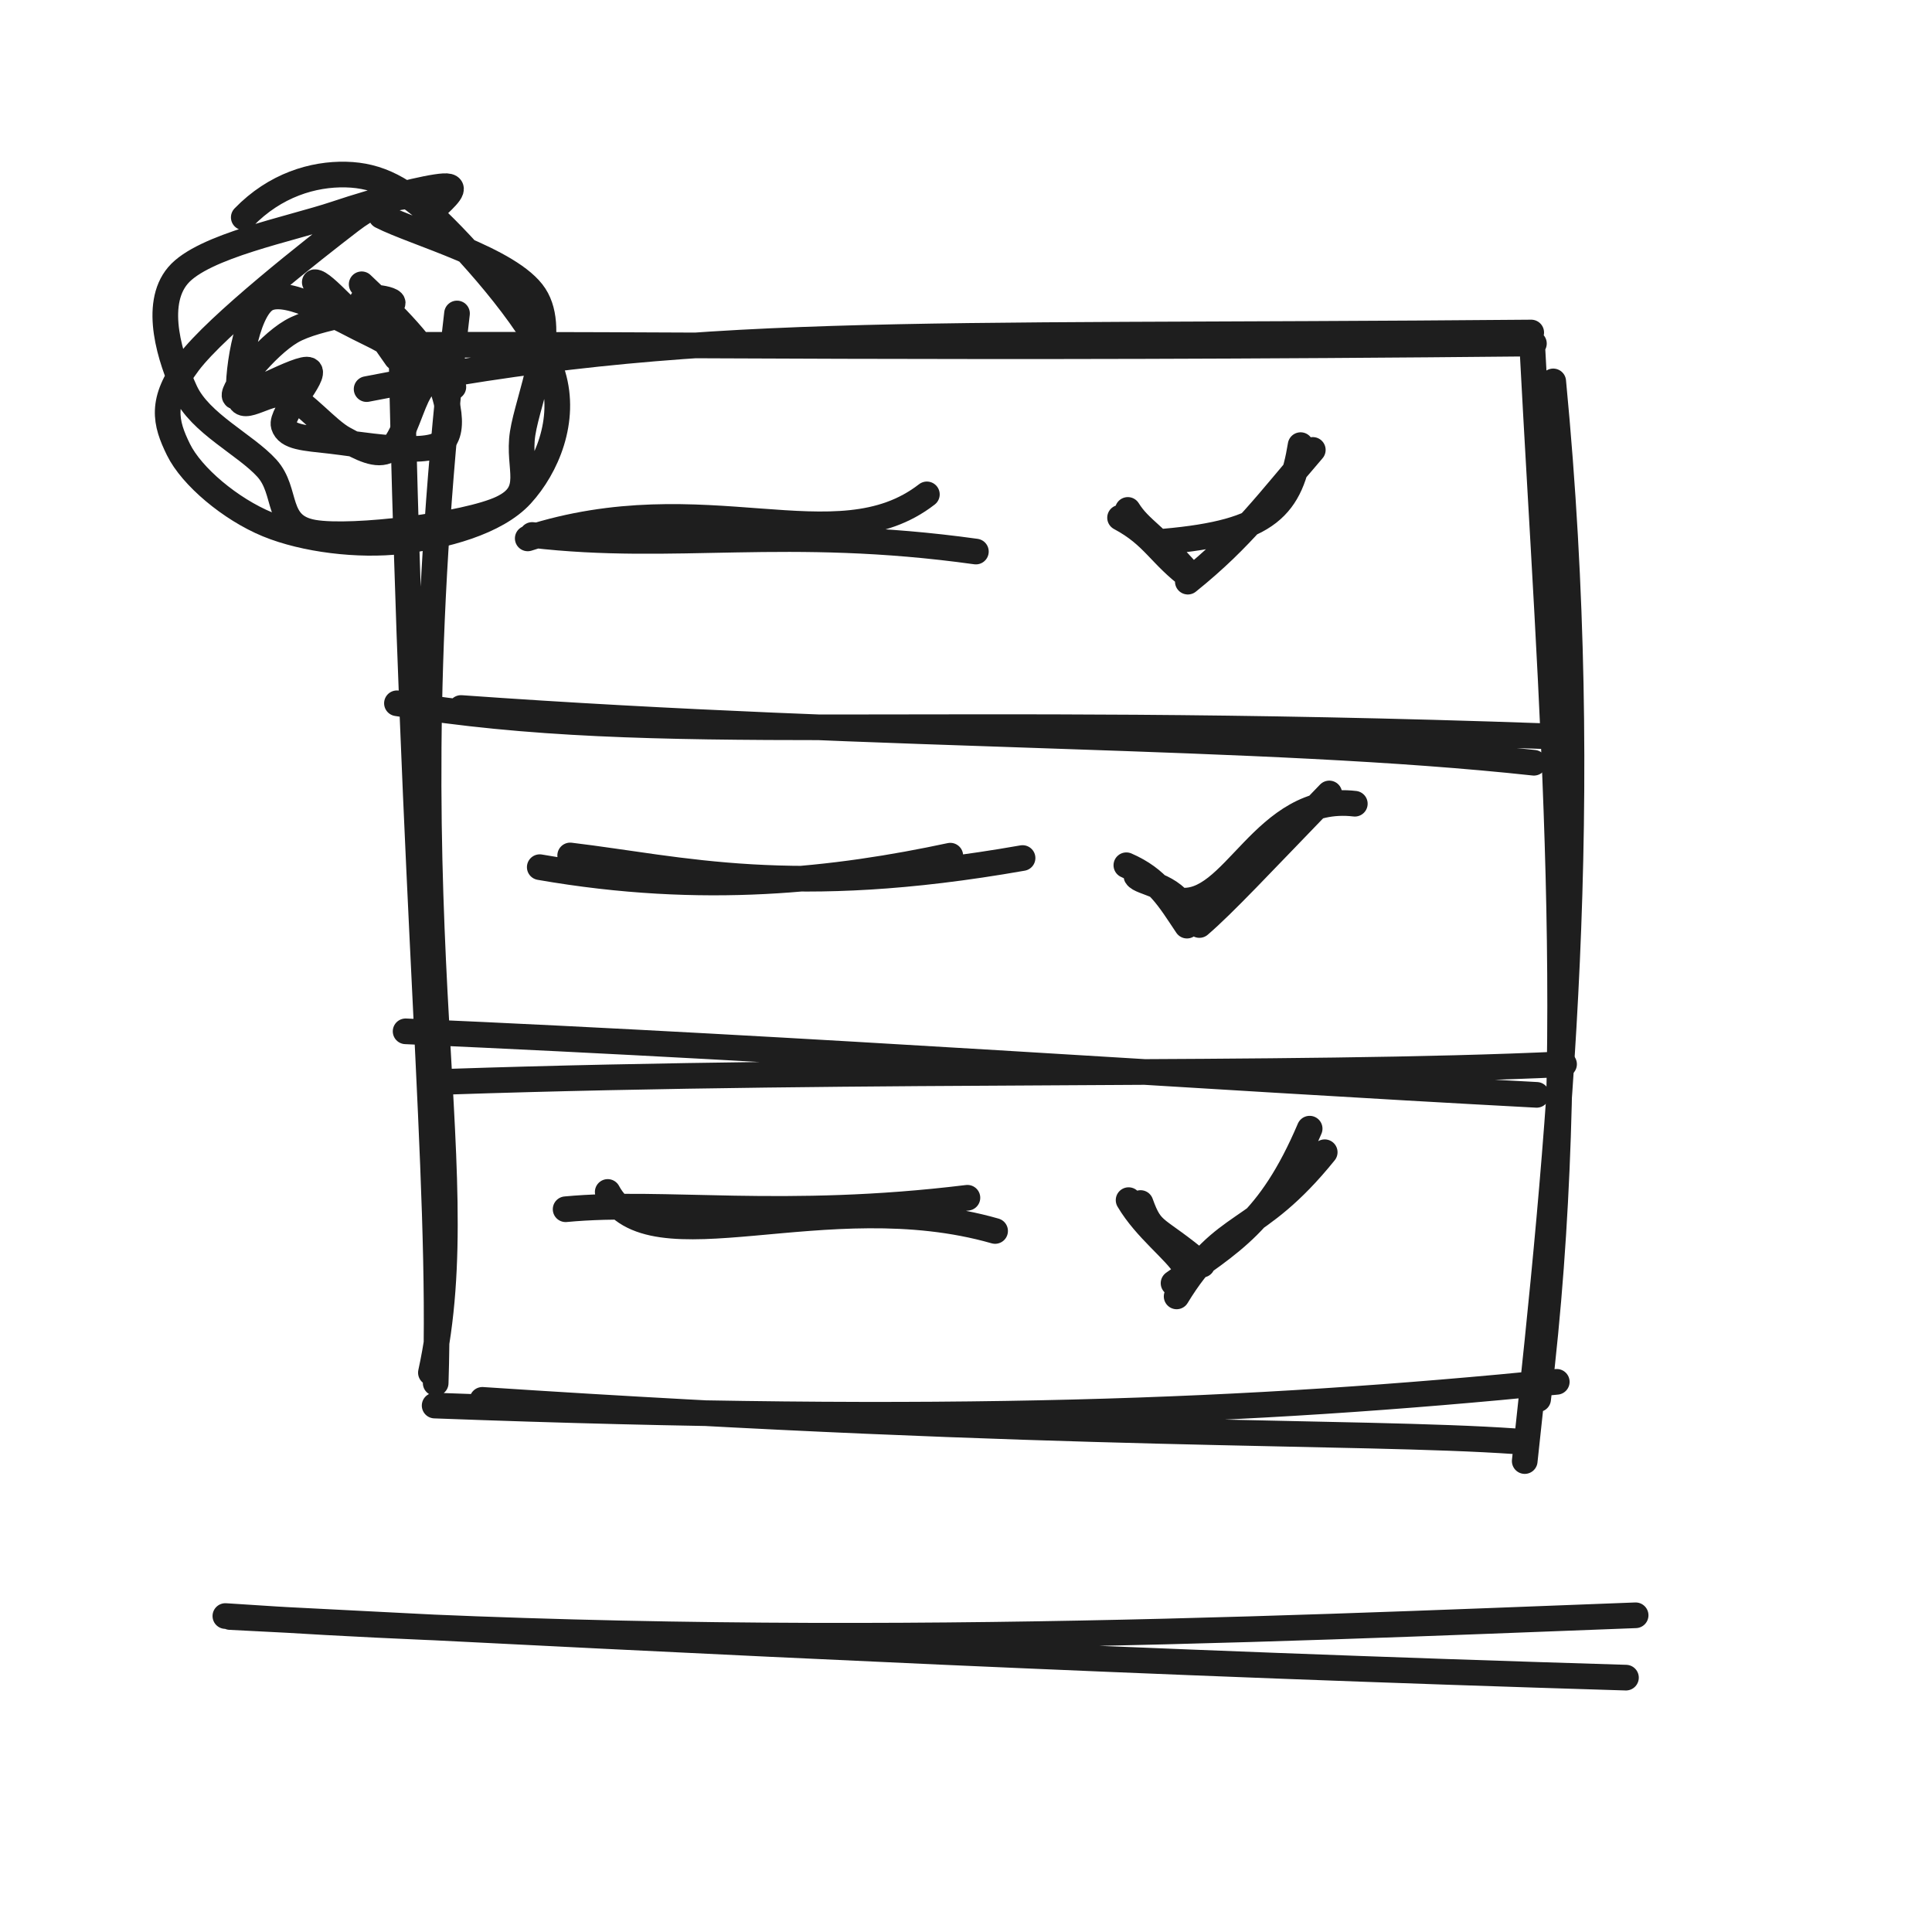
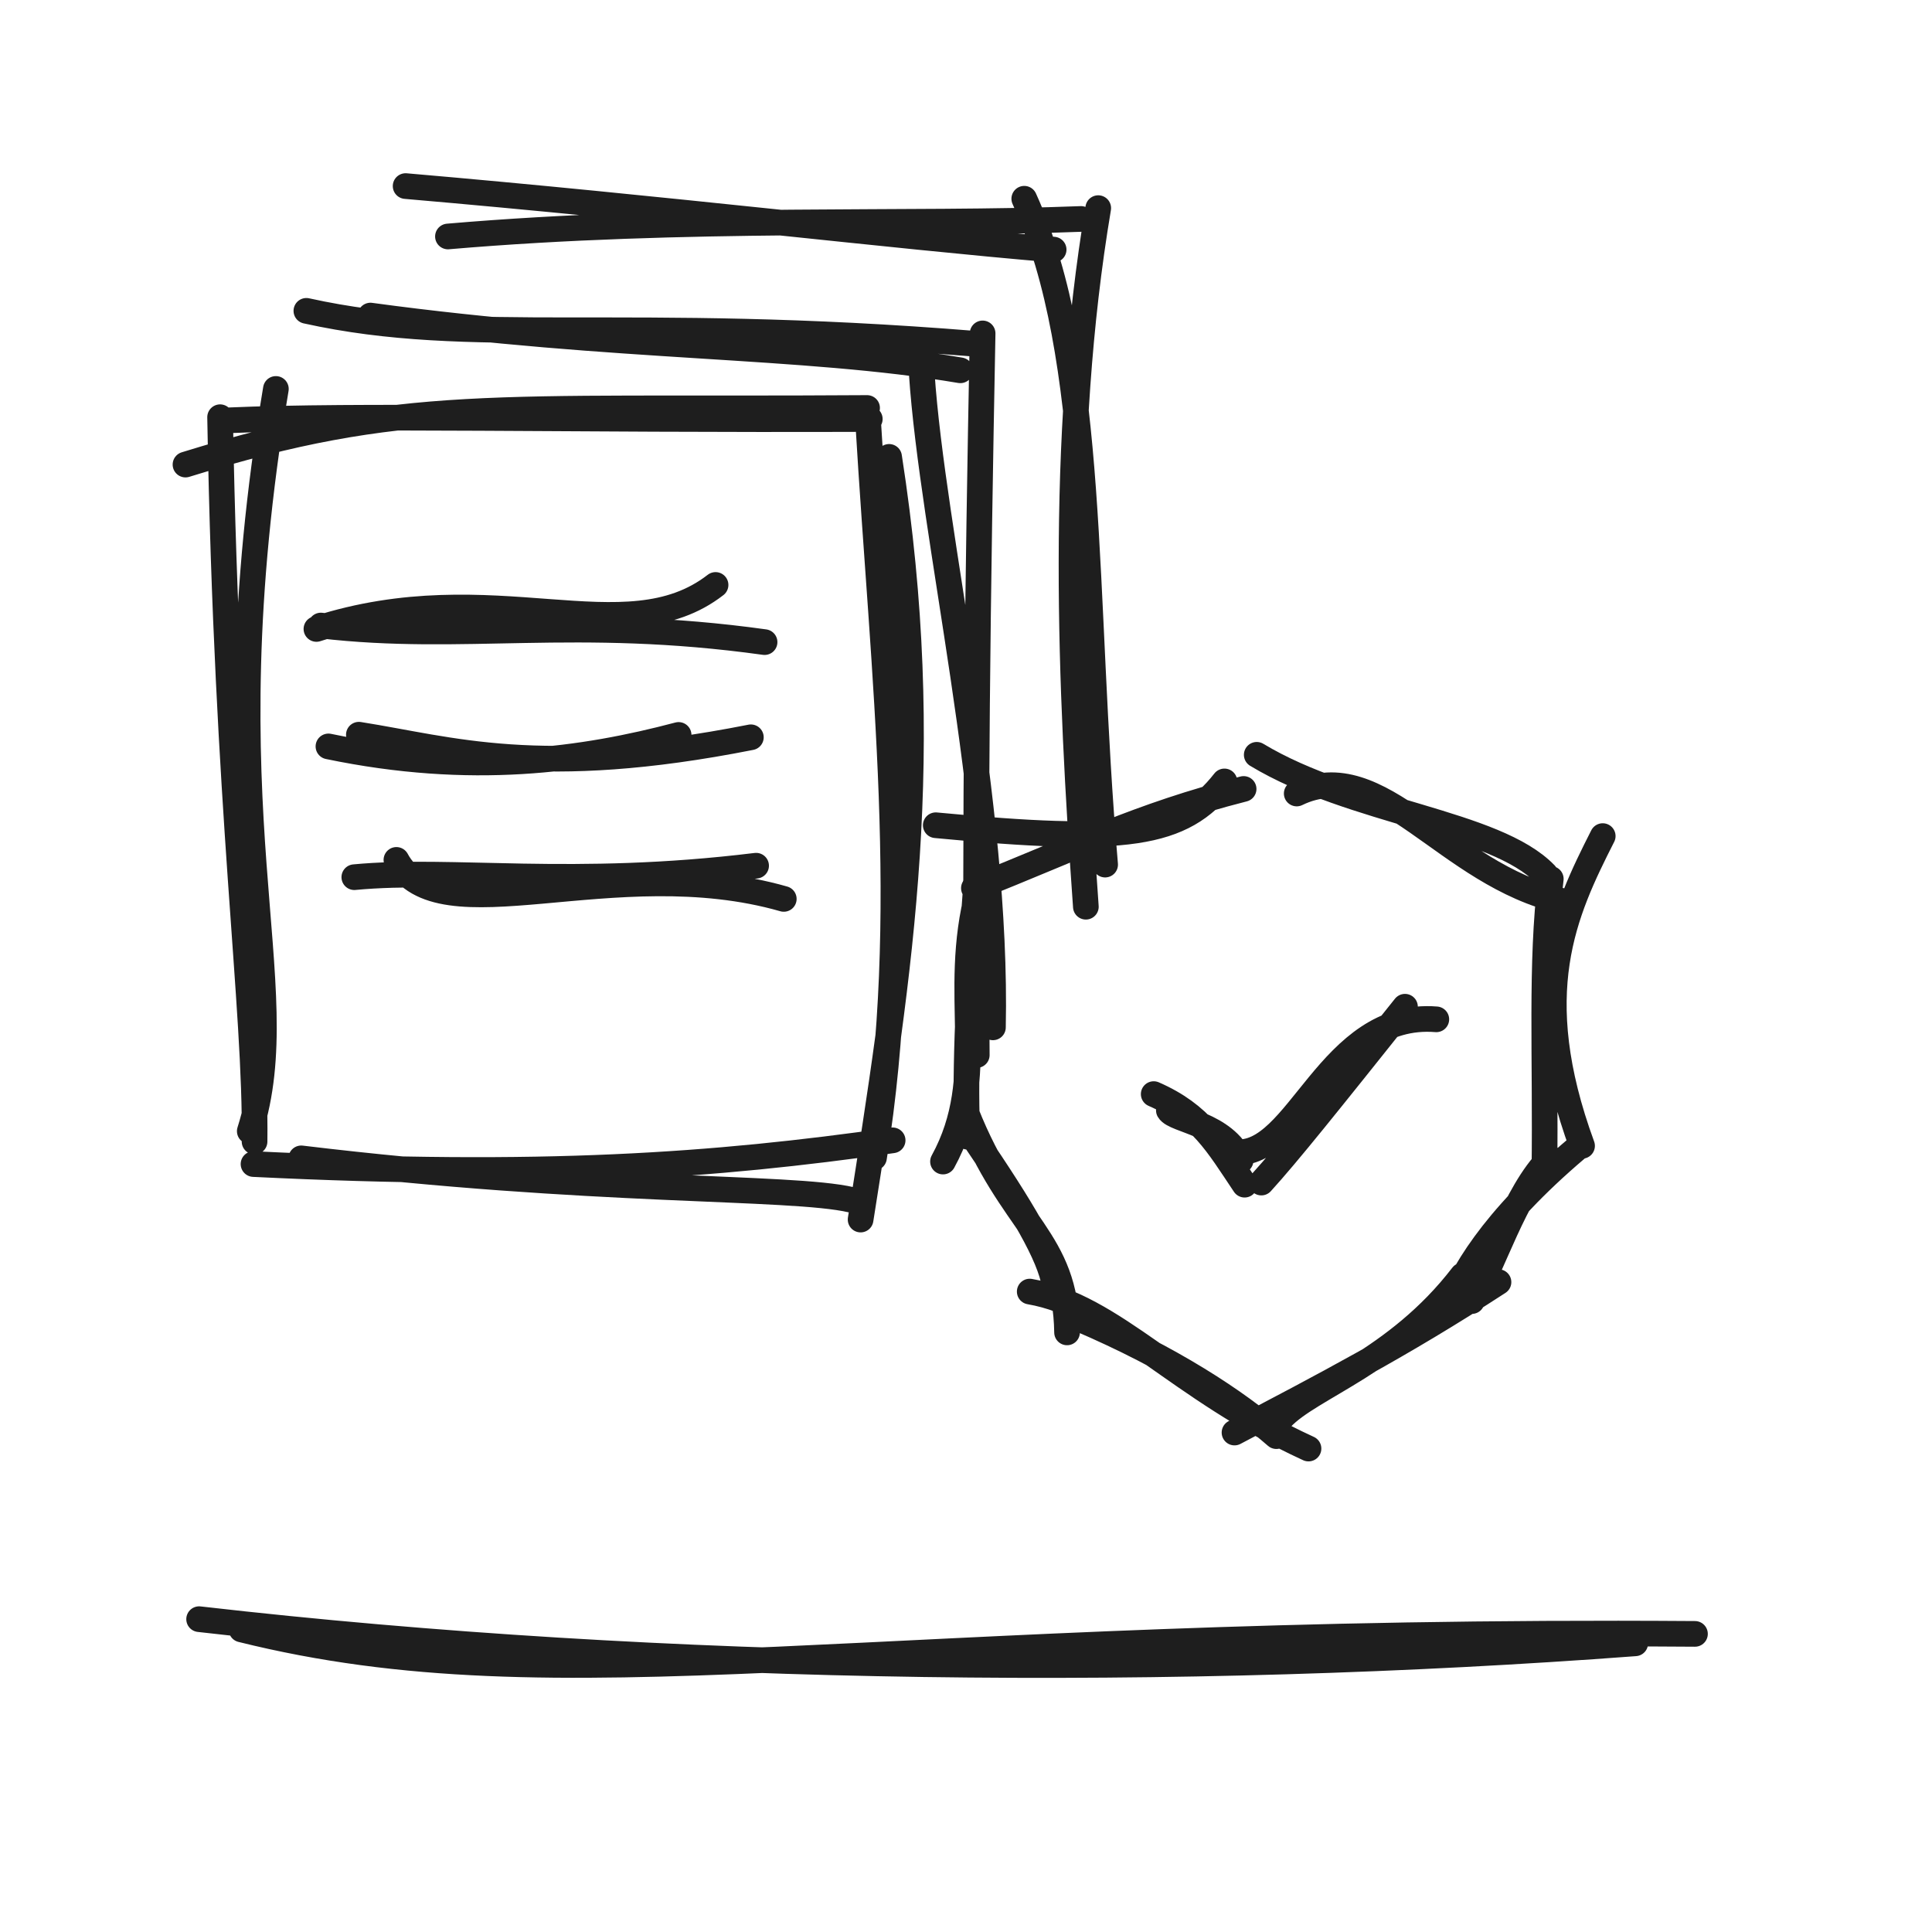
<svg xmlns="http://www.w3.org/2000/svg" width="128" height="128" viewBox="0 0 128 128" role="img">
-   <path d="M24.289 25.779 C46.081 21.509, 59.083 22.403, 101.447 22.03 M27.056 22.851 C43.122 22.777, 62.863 23.144, 101.626 22.76 M102.905 25.269 C105.596 53.263, 103.28 75.877, 101.017 96.799 M101.523 23.037 C102.777 46.856, 104.747 69.305, 101.905 92.697 M100.398 95.489 C89.948 94.764, 70.377 95.28, 31.958 92.744 M103.14 91.55 C82.723 93.575, 62.876 94.395, 28.796 93.122 M28.548 90.943 C31.665 76.699, 25.518 61.212, 30.278 20.768 M28.865 91.632 C29.305 77.96, 27.364 60.431, 26.582 22.641" stroke="#1e1e1e" stroke-width="1.7" fill="none" stroke-linecap="round" stroke-linejoin="round" />
-   <path d="M30.543 46.907 C59.212 48.956, 83.631 48.578, 101.625 50.534 M26.298 46.594 C43.794 49.438, 60.023 47.269, 102.74 48.787" stroke="#1e1e1e" stroke-width="1.7" fill="none" stroke-linecap="round" stroke-linejoin="round" />
-   <path d="M26.873 68.328 C54.216 69.524, 79.097 71.332, 101.807 72.537 M29.677 71.667 C58.135 70.717, 85.536 71.363, 103.623 70.506" stroke="#1e1e1e" stroke-width="1.7" fill="none" stroke-linecap="round" stroke-linejoin="round" />
-   <path d="M34.964 35.67 C46.723 31.876, 55.405 37.416, 61.408 32.754 M35.258 35.443 C44.747 36.549, 52.038 34.788, 64.655 36.542" stroke="#1e1e1e" stroke-width="1.7" fill="none" stroke-linecap="round" stroke-linejoin="round" />
-   <path d="M37.776 56.676 C45.204 57.566, 52.364 59.555, 67.747 56.847 M35.76 57.452 C46.631 59.351, 55.459 58.291, 62.96 56.691" stroke="#1e1e1e" stroke-width="1.7" fill="none" stroke-linecap="round" stroke-linejoin="round" />
-   <path d="M40.263 78.97 C43.068 84.221, 54.65 78.326, 65.928 81.555 M37.474 80.115 C43.969 79.501, 51.889 80.852, 64.094 79.355" stroke="#1e1e1e" stroke-width="1.7" fill="none" stroke-linecap="round" stroke-linejoin="round" />
-   <path d="M74.207 34.3 C76.455 35.497, 76.834 36.772, 78.944 38.318 M74.721 33.784 C75.537 35.091, 76.545 35.428, 78.899 38.153 M77.089 35.883 C84.142 35.27, 85.509 33.524, 86.169 29.491 M78.697 38.536 C82.31 35.634, 84.063 33.186, 86.977 29.808" stroke="#1e1e1e" stroke-width="1.7" fill="none" stroke-linecap="round" stroke-linejoin="round" />
-   <path d="M75.294 58.043 C75.555 58.492, 77.775 58.639, 78.464 60.254 M74.624 57.325 C76.71 58.236, 77.422 59.506, 78.64 61.325 M78.022 59.634 C81.75 60.268, 83.663 52.531, 89.76 53.249 M79.462 61.284 C81.099 59.876, 83.413 57.383, 88.068 52.569" stroke="#1e1e1e" stroke-width="1.7" fill="none" stroke-linecap="round" stroke-linejoin="round" />
-   <path d="M75.565 79.704 C76.312 81.785, 76.54 81.175, 79.649 83.788 M74.772 79.512 C75.905 81.435, 77.874 82.849, 78.53 83.965 M77.955 85.89 C81.13 80.668, 83.188 82.013, 87.766 76.338 M77.751 85.015 C81.516 82.323, 84.115 81.007, 86.768 74.777" stroke="#1e1e1e" stroke-width="1.7" fill="none" stroke-linecap="round" stroke-linejoin="round" />
-   <path d="M16.15 14.401 C18.226 12.256, 20.756 11.515, 22.911 11.565 C25.066 11.615, 26.792 12.49, 29.077 14.702 C31.363 16.914, 35.714 21.823, 36.625 24.836 C37.535 27.85, 36.216 30.948, 34.54 32.784 C32.863 34.621, 29.366 35.529, 26.565 35.856 C23.763 36.182, 20.185 35.756, 17.728 34.744 C15.271 33.732, 12.697 31.568, 11.822 29.784 C10.948 28.001, 10.583 26.568, 12.482 24.043 C14.382 21.519, 20.808 16.487, 23.218 14.637 C25.627 12.788, 27.044 13.123, 26.939 12.945 M25.257 14.309 C27.426 15.43, 33.855 17.175, 35.417 19.575 C36.979 21.976, 34.99 26.362, 34.627 28.712 C34.264 31.063, 35.546 32.585, 33.238 33.68 C30.929 34.775, 23.369 35.728, 20.775 35.284 C18.181 34.839, 19.093 32.575, 17.675 31.014 C16.257 29.453, 13.248 28.048, 12.267 25.92 C11.286 23.793, 10.128 20.208, 11.79 18.25 C13.451 16.293, 19.298 15.16, 22.233 14.174 C25.169 13.189, 28.305 12.401, 29.401 12.337 C30.496 12.274, 29.466 13.149, 28.807 13.792" stroke="#1e1e1e" stroke-width="1.7" fill="none" stroke-linecap="round" stroke-linejoin="round" />
-   <path d="M20.855 18.697 C21.444 18.658, 23.514 21.283, 24.851 22.057 C26.187 22.832, 28.412 22.639, 28.872 23.342 C29.332 24.045, 28.129 25.199, 27.612 26.276 C27.096 27.354, 26.577 29.339, 25.773 29.807 C24.969 30.274, 23.91 29.685, 22.788 29.08 C21.666 28.476, 20.194 26.633, 19.04 26.181 C17.886 25.729, 16.087 27.433, 15.863 26.366 C15.639 25.3, 16.244 20.488, 17.696 19.783 C19.148 19.077, 22.518 21.159, 24.575 22.135 C26.631 23.11, 29.987 25.621, 30.036 25.637 M23.962 18.835 C24.931 19.764, 27.751 22.339, 28.627 24.093 C29.503 25.847, 30.336 28.507, 29.217 29.361 C28.098 30.214, 23.65 29.407, 21.913 29.213 C20.177 29.018, 19.036 28.976, 18.796 28.193 C18.556 27.411, 21.015 24.842, 20.473 24.517 C19.932 24.192, 15.743 26.67, 15.548 26.244 C15.353 25.818, 17.58 22.967, 19.302 21.959 C21.023 20.951, 25.093 20.524, 25.876 20.196 C26.658 19.867, 23.931 19.406, 23.997 19.99 C24.062 20.574, 25.798 23.04, 26.268 23.701" stroke="#1e1e1e" stroke-width="1.7" fill="none" stroke-linecap="round" stroke-linejoin="round" />
-   <path d="M15.238 107.132 C49.515 108.896, 75.514 110.169, 107.724 111.148 M14.931 107.067 C50.897 109.496, 83.199 107.968, 108.365 107.017" stroke="#1e1e1e" stroke-width="1.7" fill="none" stroke-linecap="round" stroke-linejoin="round" />
+   <path d="M12.289 30.779 C26.76 26.301, 32.44 27.196, 57.447 27.03 M15.056 27.851 C24.008 27.467, 36.633 27.834, 57.626 27.76 M58.905 30.269 C61.957 49.911, 59.641 64.173, 57.017 80.799 M57.523 28.037 C58.532 45.012, 60.502 60.617, 57.905 76.697 M56.398 79.489 C52.352 78.551, 39.186 79.067, 19.958 76.744 M59.14 75.55 C47.256 77.24, 35.944 78.059, 16.796 77.122 M16.548 74.943 C19.683 65.125, 13.536 54.065, 18.278 25.768 M16.865 75.632 C16.979 66.704, 15.037 53.92, 14.582 27.641" stroke="#1e1e1e" stroke-width="1.7" fill="none" stroke-linecap="round" stroke-linejoin="round" />
+   <path d="M24.543 20.907 C40.955 23.141, 53.117 22.762, 63.625 24.534 M20.298 20.594 C31.304 23.029, 41.044 20.86, 64.74 22.787 M61.066 24.713 C61.784 35.464, 66.103 53.079, 65.785 68.065 M65.101 22.089 C64.769 39.274, 64.576 54.488, 64.714 69.899" stroke="#1e1e1e" stroke-width="1.7" fill="none" stroke-linecap="round" stroke-linejoin="round" />
+   <path d="M26.873 12.328 C44.149 13.818, 58.963 15.626, 69.807 16.537 M29.677 15.667 C45.57 14.305, 60.406 14.95, 71.623 14.506 M67.86 13.167 C72.669 23.744, 71.673 39.345, 73.218 57.282 M72.761 13.789 C70.161 29.223, 70.913 45.56, 71.941 60.073" stroke="#1e1e1e" stroke-width="1.7" fill="none" stroke-linecap="round" stroke-linejoin="round" />
+   <path d="M20.964 41.67 C32.723 37.876, 41.405 43.416, 47.408 38.754 M21.258 41.443 C30.747 42.549, 38.038 40.788, 50.655 42.542" stroke="#1e1e1e" stroke-width="1.7" fill="none" stroke-linecap="round" stroke-linejoin="round" />
+   <path d="M23.776 48.676 C29.868 49.633, 35.693 51.622, 49.747 48.847 M21.76 49.452 C31.224 51.421, 38.644 50.36, 44.96 48.691" stroke="#1e1e1e" stroke-width="1.7" fill="none" stroke-linecap="round" stroke-linejoin="round" />
+   <path d="M26.263 56.97 C29.068 62.221, 40.65 56.326, 51.928 59.555 M23.474 58.115 C29.969 57.501, 37.889 58.852, 50.094 57.355" stroke="#1e1e1e" stroke-width="1.7" fill="none" stroke-linecap="round" stroke-linejoin="round" />
+   <path d="M62.476 76.956 C65.607 71.241, 62.959 65.99, 64.823 59.011 M64.111 75.312 C63.896 72.147, 64.104 65.98, 64.678 58.487 M61.997 54.674 C74.623 55.876, 78.301 55.38, 81.122 51.771 M64.523 58.842 C71.373 56.141, 75.337 54.072, 82.393 52.27 M85.911 52.572 C91.475 49.865, 95.772 57.954, 103.523 59.699 M83.262 50.008 C89.679 53.873, 99.034 54.447, 102.385 57.921 M106.185 55.393 C103.627 60.436, 101.107 65.792, 104.816 75.916 M102.744 58.23 C102.054 63.924, 102.42 69.859, 102.321 77.663 M104.449 76.1 C98.733 80.957, 96.776 84.562, 95.978 86.772 M102.686 76.721 C100.374 78.976, 98.819 84.164, 97.512 86.2 M99.279 84.943 C92.731 89.204, 87.591 91.85, 81.789 94.91 M96.895 84.503 C92.481 90.249, 86.821 91.877, 84.883 93.964 M86.692 95.971 C77.983 91.979, 73.78 86.518, 68.222 85.57 M84.564 95.148 C81.972 92.884, 77.617 89.988, 71.463 87.362 M70.695 88.275 C70.602 82.002, 67.028 81.313, 64.006 73.69 M69.877 85.149 C69.524 83.119, 67.775 80.172, 64.473 75.315" stroke="#1e1e1e" stroke-width="1.7" fill="none" stroke-linecap="round" stroke-linejoin="round" />
+   <path d="M77.44 73.564 C77.832 74.238, 81.163 74.458, 82.196 76.881 M76.436 72.487 C79.564 73.853, 80.633 75.759, 82.459 78.488 M81.8 76.324 C86.024 76.782, 88.01 66.957, 95.16 67.533 M83.567 78.348 C85.335 76.405, 87.946 73.136, 93.084 66.698" stroke="#1e1e1e" stroke-width="1.7" fill="none" stroke-linecap="round" stroke-linejoin="round" />
+   <path d="M15.999 107.955 C37.397 113.276, 57.099 107.854, 112.296 108.249 M13.192 107.274 C44.194 110.836, 78.392 111.129, 108.339 108.875" stroke="#1e1e1e" stroke-width="1.7" fill="none" stroke-linecap="round" stroke-linejoin="round" />
</svg>
